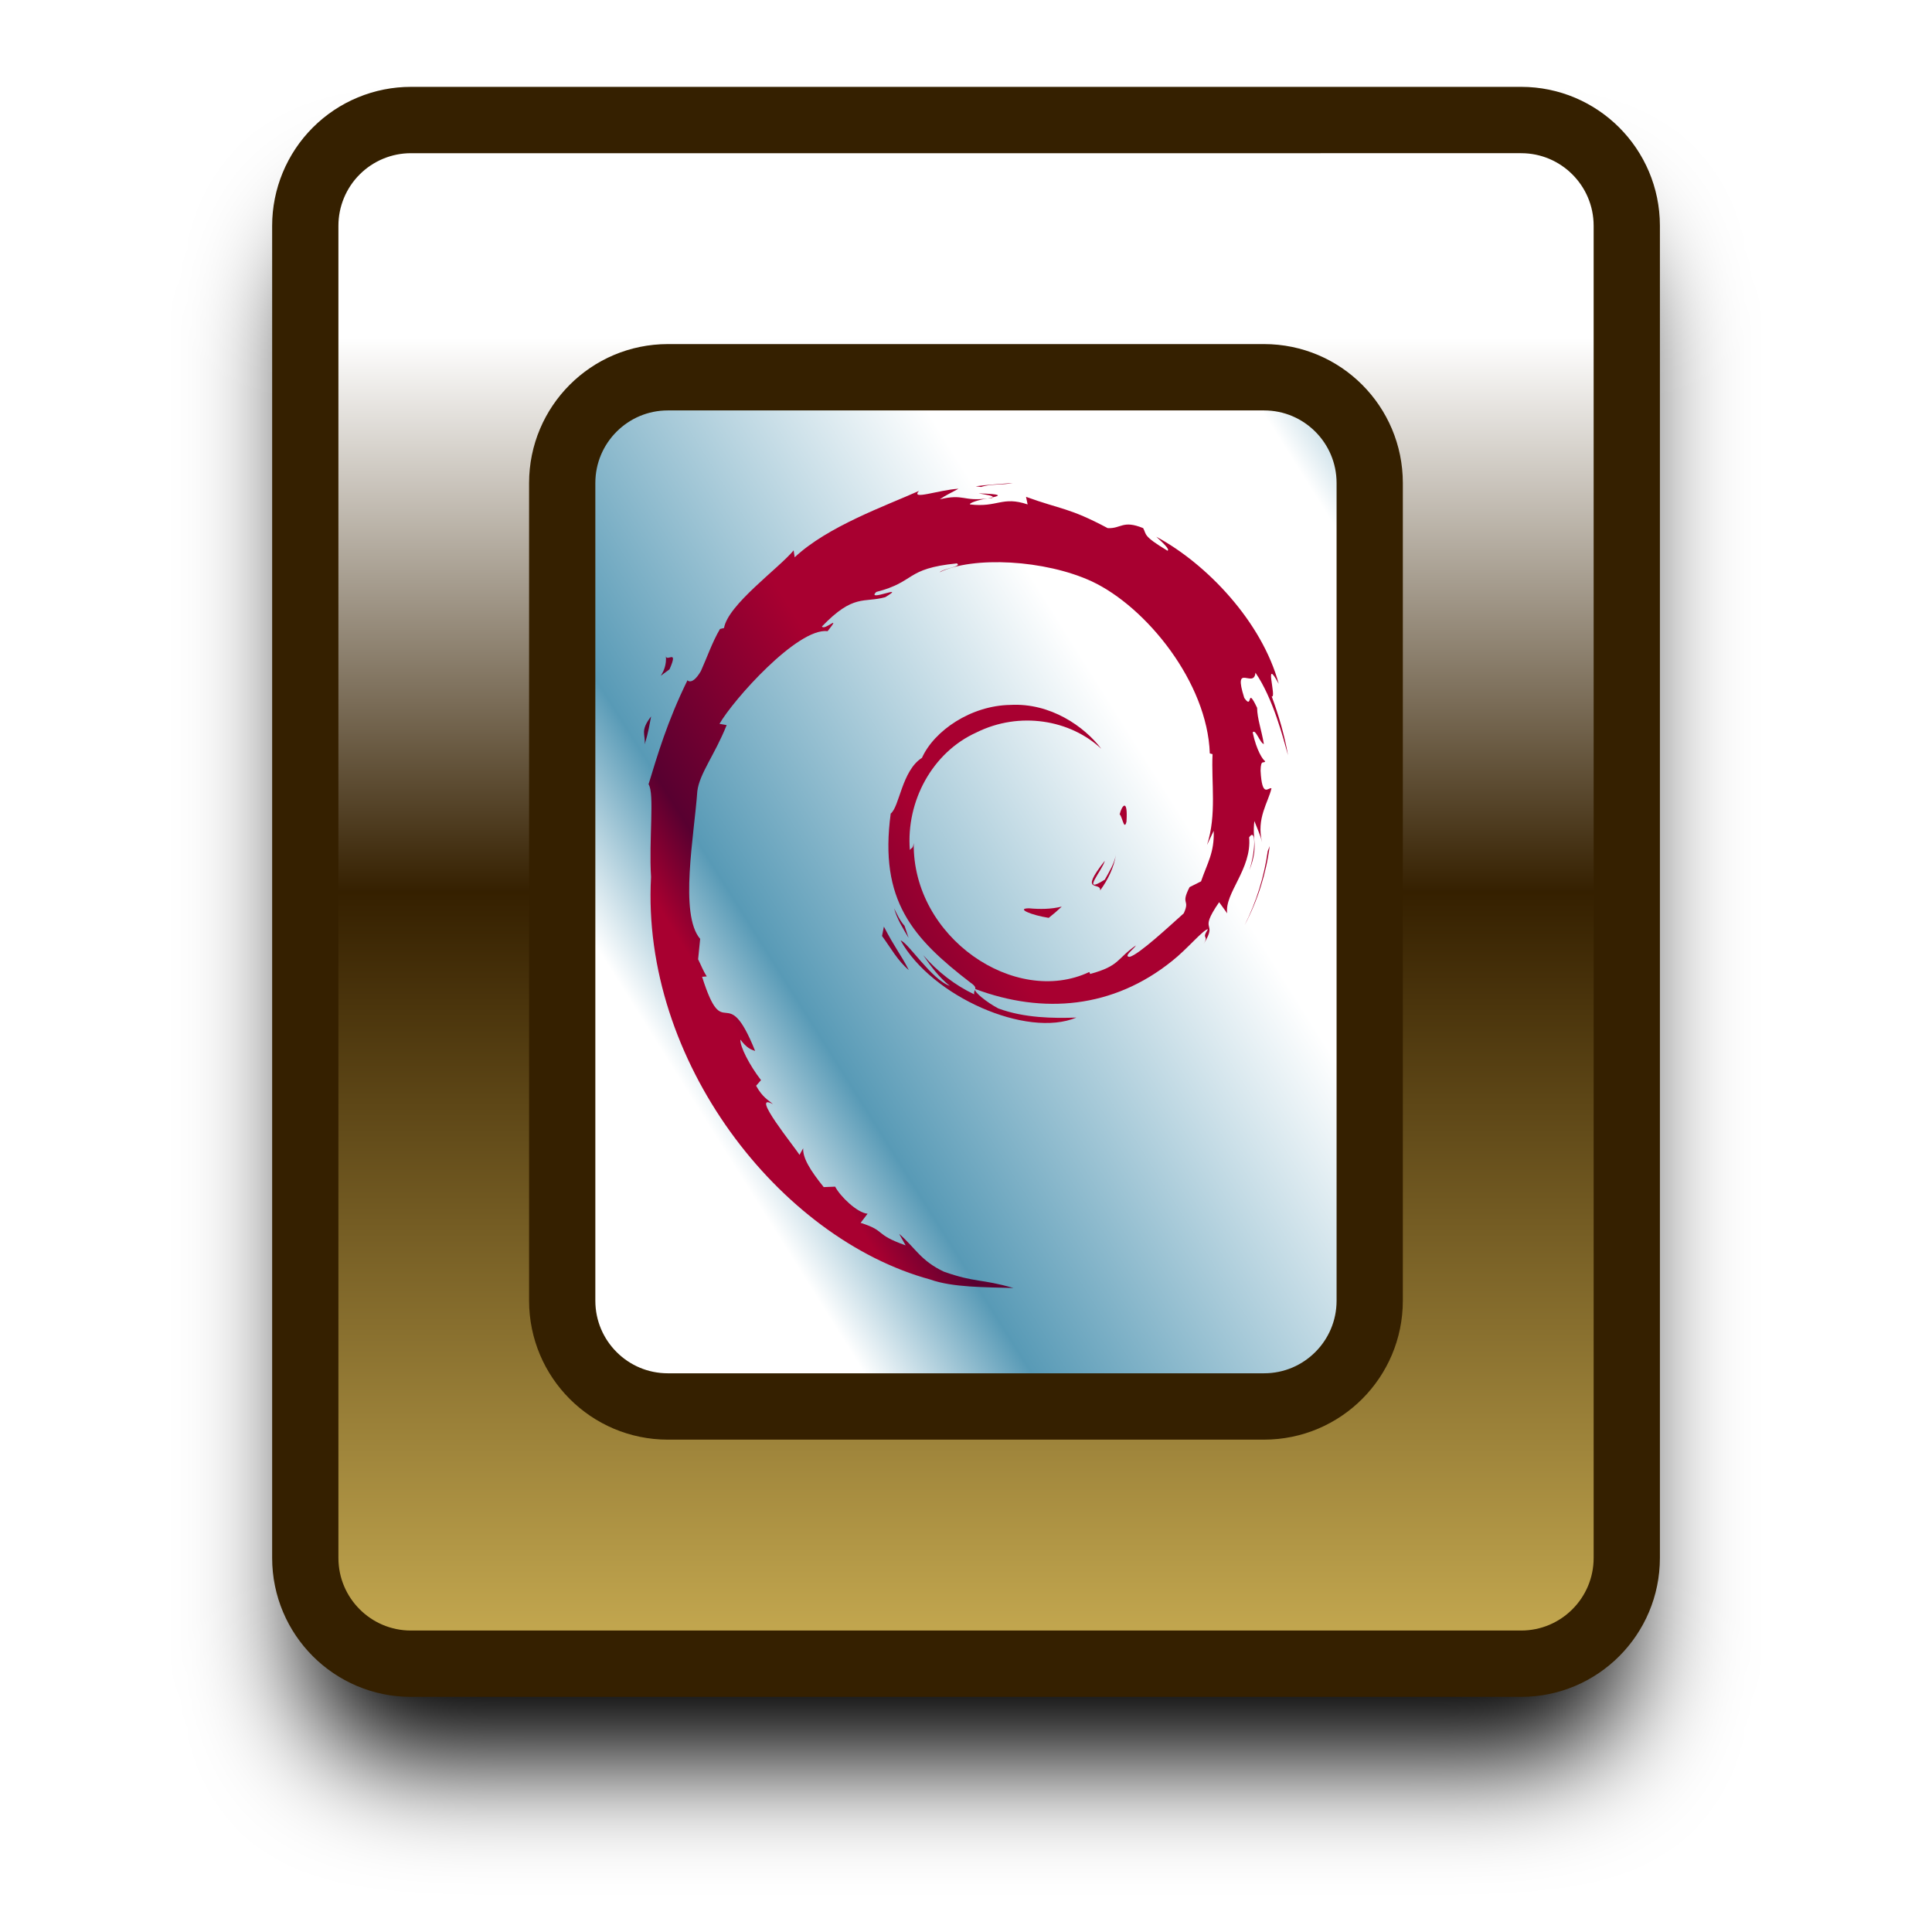
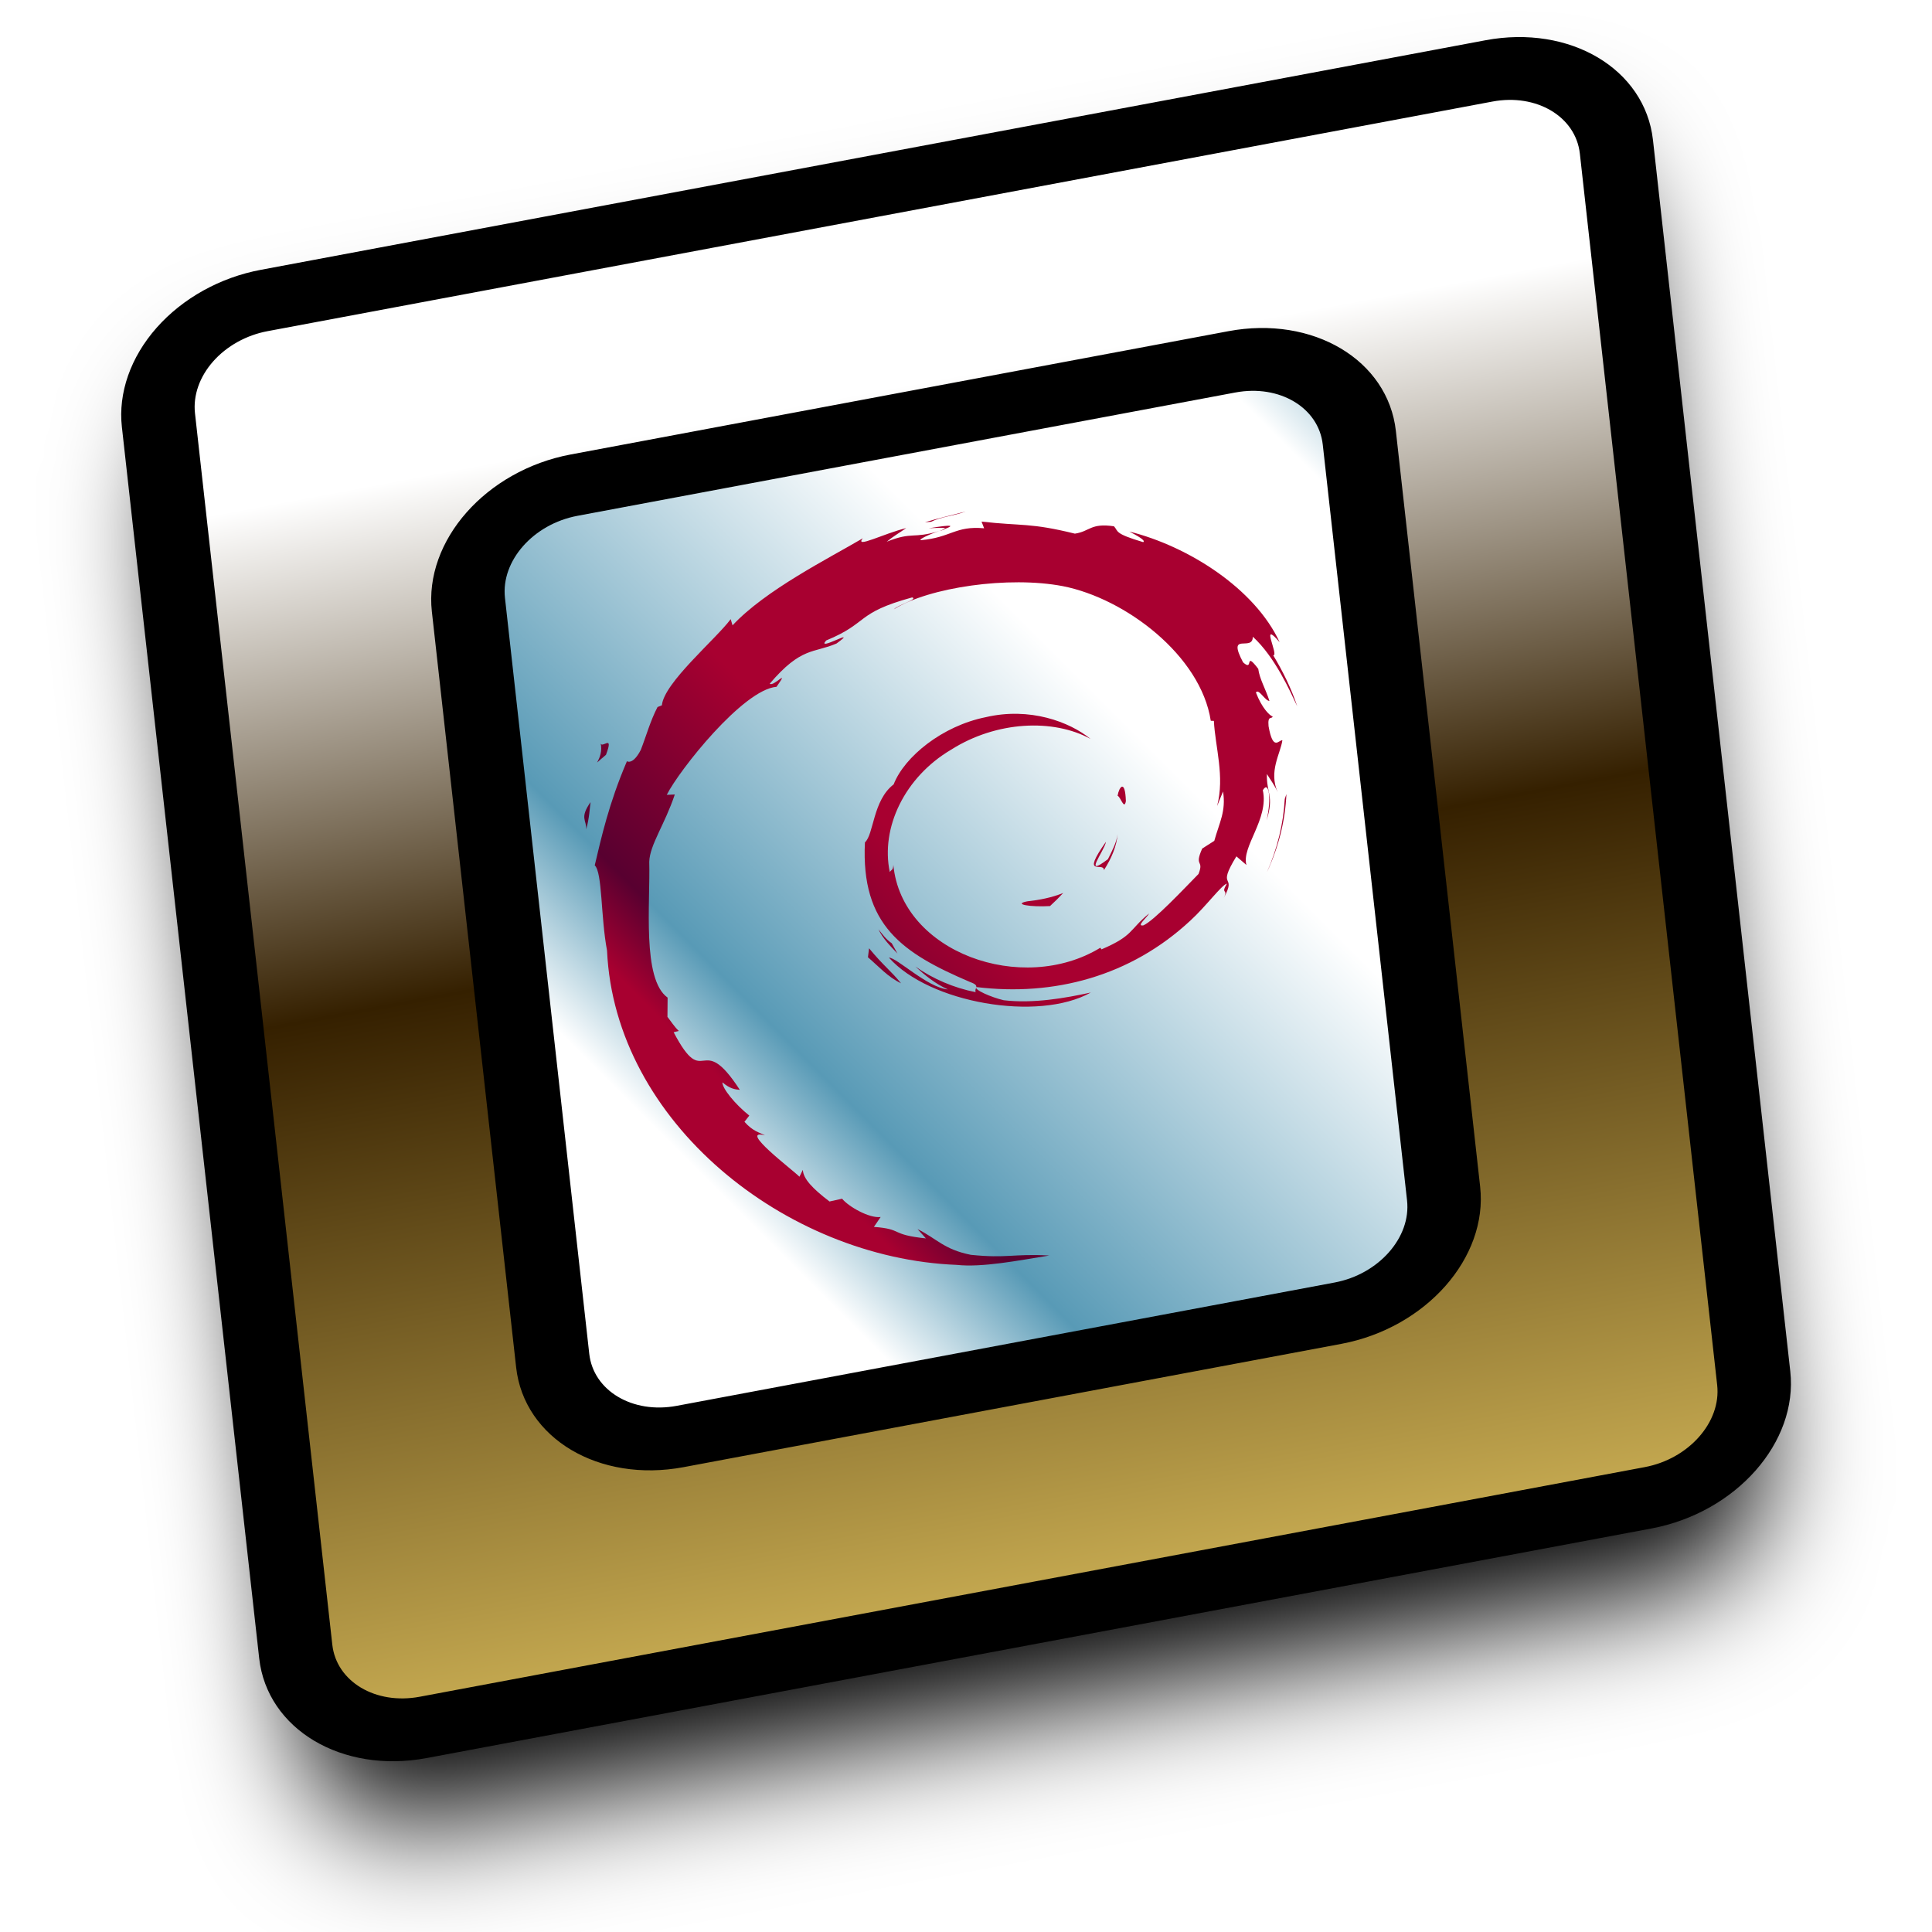
<svg xmlns="http://www.w3.org/2000/svg" xmlns:xlink="http://www.w3.org/1999/xlink" width="12mm" height="12mm" viewBox="0 0 12 12" version="1.1" id="svg1" xml:space="preserve">
  <defs id="defs1">
    <linearGradient id="linearGradient6">
      <stop style="stop-color:#ffffff;stop-opacity:1;" offset="0" id="stop6" />
      <stop style="stop-color:#589ab6;stop-opacity:1;" offset="0.5" id="stop8" />
      <stop style="stop-color:#ffffff;stop-opacity:1;" offset="0.667" id="stop7" />
    </linearGradient>
    <linearGradient id="linearGradient4">
      <stop style="stop-color:#ffffff;stop-opacity:1;" offset="0.141" id="stop4" />
      <stop style="stop-color:#352000;stop-opacity:1;" offset="0.5" id="stop9" />
      <stop style="stop-color:#c8ac52;stop-opacity:1;" offset="1" id="stop5" />
    </linearGradient>
    <linearGradient xlink:href="#linearGradient4" id="linearGradient5" x1="0" y1="6" x2="12" y2="6" gradientUnits="userSpaceOnUse" gradientTransform="matrix(0.9657005,0,0,0.9657005,0.2057934,0.2057934)" />
-     <linearGradient xlink:href="#linearGradient6" id="linearGradient7" x1="4.042" y1="4.965" x2="8.958" y2="11.035" gradientUnits="userSpaceOnUse" spreadMethod="repeat" gradientTransform="matrix(0.7990029,0,0,0.619817,0.7169876,-9.718876)" />
+     <linearGradient xlink:href="#linearGradient6" id="linearGradient7" x1="4.042" y1="4.965" x2="8.958" y2="11.035" gradientUnits="userSpaceOnUse" spreadMethod="repeat" gradientTransform="matrix(0.7431337,0,0,0.695741,2.116153,-9.471688)" />
    <filter style="color-interpolation-filters:sRGB" id="filter3" x="-0.087" y="-0.102" width="1.175" height="1.204">
      <feGaussianBlur stdDeviation="0.422" id="feGaussianBlur3" />
    </filter>
  </defs>
  <g id="layer1">
-     <path id="path1" style="mix-blend-mode:normal;fill:#000000;fill-opacity:1;stroke:none;stroke-width:0.498;stroke-dasharray:none;stroke-opacity:1;paint-order:normal;filter:url(#filter3)" d="M 0.206,1.862 V 2.206 a 198845.97,198845.97 90 0 0 6.34e-6,1.587 l 3.577e-5,4.481 a 198845.97,198845.97 90 0 1 6.34e-6,1.587 l 0,0.344 A 0.794,0.794 45 0 0 1,11 L 11,11 a 0.794,0.794 135 0 0 0.794,-0.794 V 9.862 a 200710.15,200710.15 90 0 0 -6e-6,-1.587 L 11.794,3.794 a 200710.15,200710.15 90 0 1 -6e-6,-1.587 V 1.862 a 0.794,0.794 45 0 0 -0.794,-0.794 H 0.999 A 0.794,0.794 135 0 0 0.206,1.862 Z M 2.931,3 h 6.138 a 0.794,0.794 45 0 1 0.794,0.794 l 3.58e-5,4.481 a 0.794,0.794 135 0 1 -0.794,0.794 H 2.931 A 0.794,0.794 45 0 1 2.137,8.275 L 2.137,3.794 A 0.794,0.794 135 0 1 2.931,3 Z" transform="matrix(0,0.8274113,-0.8264227,0,10.9868,1.174764)" />
-     <rect style="fill:url(#linearGradient7);stroke-width:0.681" id="rect6" width="6.392" height="4.959" x="2.315" y="-8.479" transform="rotate(90)" />
-     <path id="rect1" style="fill:url(#linearGradient5);stroke:#352000;stroke-width:0.498;stroke-dasharray:none;stroke-opacity:1;paint-order:normal" d="M 0.206,1.862 V 2.206 a 198845.97,198845.97 90 0 0 6.34e-6,1.587 l 3.577e-5,4.481 a 198845.97,198845.97 90 0 1 6.34e-6,1.587 l 0,0.344 A 0.794,0.794 45 0 0 1,11 L 11,11 a 0.794,0.794 135 0 0 0.794,-0.794 V 9.862 a 200710.15,200710.15 90 0 0 -6e-6,-1.587 L 11.794,3.794 a 200710.15,200710.15 90 0 1 -6e-6,-1.587 V 1.862 a 0.794,0.794 45 0 0 -0.794,-0.794 H 0.999 A 0.794,0.794 135 0 0 0.206,1.862 Z M 2.931,3 h 6.138 a 0.794,0.794 45 0 1 0.794,0.794 l 3.58e-5,4.481 a 0.794,0.794 135 0 1 -0.794,0.794 H 2.931 A 0.794,0.794 45 0 1 2.137,8.275 L 2.137,3.794 A 0.794,0.794 135 0 1 2.931,3 Z" transform="matrix(0,0.8274113,-0.8264227,0,10.9868,0.5750409)" />
-     <g style="overflow:visible;mix-blend-mode:darken;stroke-width:5.751" id="g1" transform="matrix(0.04591099,0,0,0.04610462,4.003769,3)">
+     <path id="path1" style="mix-blend-mode:normal;fill:#000000;fill-opacity:1;stroke:none;stroke-width:0.498;stroke-dasharray:none;stroke-opacity:1;paint-order:normal;filter:url(#filter3)" d="M 0.206,1.862 V 2.206 a 198845.97,198845.97 90 0 0 6.34e-6,1.587 l 3.577e-5,4.481 a 198845.97,198845.97 90 0 1 6.34e-6,1.587 l 0,0.344 A 0.794,0.794 45 0 0 1,11 L 11,11 a 0.794,0.794 135 0 0 0.794,-0.794 V 9.862 a 200710.15,200710.15 90 0 0 -6e-6,-1.587 L 11.794,3.794 a 200710.15,200710.15 90 0 1 -6e-6,-1.587 V 1.862 a 0.794,0.794 45 0 0 -0.794,-0.794 H 0.999 A 0.794,0.794 135 0 0 0.206,1.862 Z M 2.931,3 h 6.138 a 0.794,0.794 45 0 1 0.794,0.794 l 3.58e-5,4.481 a 0.794,0.794 135 0 1 -0.794,0.794 H 2.931 A 0.794,0.794 45 0 1 2.137,8.275 L 2.137,3.794 A 0.794,0.794 135 0 1 2.931,3 Z" transform="matrix(0.08528694,0.7648151,-0.9117748,0.1709086,10.99013,0.5190103)" />
+     <rect style="fill:url(#linearGradient7);stroke-width:0.696" id="rect6" width="5.945" height="5.566" x="3.602" y="-8.08" transform="matrix(0.1108262,0.9938398,-0.9828818,0.1842373,0,0)" />
+     <path id="rect1" style="fill:url(#linearGradient5);stroke:#000000;stroke-width:0.498;stroke-dasharray:none;stroke-opacity:1;paint-order:normal" d="M 0.206,1.862 V 2.206 a 198845.97,198845.97 90 0 0 6.34e-6,1.587 l 3.577e-5,4.481 a 198845.97,198845.97 90 0 1 6.34e-6,1.587 l 0,0.344 A 0.794,0.794 45 0 0 1,11 L 11,11 a 0.794,0.794 135 0 0 0.794,-0.794 V 9.862 a 200710.15,200710.15 90 0 0 -6e-6,-1.587 L 11.794,3.794 a 200710.15,200710.15 90 0 1 -6e-6,-1.587 V 1.862 a 0.794,0.794 45 0 0 -0.794,-0.794 H 0.999 A 0.794,0.794 135 0 0 0.206,1.862 Z M 2.931,3 h 6.138 a 0.794,0.794 45 0 1 0.794,0.794 l 3.58e-5,4.481 a 0.794,0.794 135 0 1 -0.794,0.794 H 2.931 A 0.794,0.794 45 0 1 2.137,8.275 L 2.137,3.794 A 0.794,0.794 135 0 1 2.931,3 Z" transform="matrix(0.08528694,0.7648151,-0.9117748,0.1709086,10.92832,-0.03534223)" />
+     <g style="overflow:visible;mix-blend-mode:darken;stroke-width:5.751" id="g1" transform="matrix(0.05065264,-0.00949463,0.00475232,0.04261666,3.474043,3.650288)">
      <g id="Layer_1" style="stroke-width:5.751">
        <g id="g12" style="stroke-width:5.751">
          <path fill="#a80030" d="m 51.986,57.297 c -1.797,0.025 0.34,0.926 2.686,1.287 0.648,-0.506 1.236,-1.018 1.76,-1.516 -1.461,0.358 -2.948,0.366 -4.446,0.229" id="path1-3" style="stroke-width:5.751" />
          <path fill="#a80030" d="m 61.631,54.893 c 1.07,-1.477 1.85,-3.094 2.125,-4.766 -0.24,1.192 -0.887,2.221 -1.496,3.307 -3.359,2.115 -0.316,-1.256 -0.002,-2.537 -3.612,4.546 -0.496,2.726 -0.627,3.996" id="path2" style="stroke-width:5.751" />
          <path fill="#a80030" d="m 65.191,45.629 c 0.217,-3.236 -0.637,-2.213 -0.924,-0.978 0.335,0.174 0.6,2.281 0.924,0.978" id="path3" style="stroke-width:5.751" />
          <path fill="#a80030" d="m 45.172,1.399 c 0.959,0.172 2.072,0.304 1.916,0.533 1.049,-0.23 1.287,-0.442 -1.916,-0.533" id="path4" style="stroke-width:5.751" />
          <path fill="#a80030" d="M 47.088,1.932 46.41,2.072 47.041,2.016 47.088,1.932" id="path5" style="stroke-width:5.751" />
          <path fill="#a80030" d="m 76.992,46.856 c 0.107,2.906 -0.85,4.316 -1.713,6.812 l -1.553,0.776 c -1.271,2.468 0.123,1.567 -0.787,3.53 -1.984,1.764 -6.021,5.52 -7.313,5.863 -0.943,-0.021 0.639,-1.113 0.846,-1.541 -2.656,1.824 -2.131,2.738 -6.193,3.846 L 60.16,65.878 C 50.142,70.591 36.226,61.251 36.409,48.507 c -0.107,0.809 -0.304,0.607 -0.526,0.934 -0.517,-6.557 3.028,-13.143 9.007,-15.832 5.848,-2.895 12.704,-1.707 16.893,2.197 -2.301,-3.014 -6.881,-6.209 -12.309,-5.91 -5.317,0.084 -10.291,3.463 -11.951,7.131 -2.724,1.715 -3.04,6.611 -4.227,7.507 -1.597,11.737 3.004,16.808 10.787,22.773 1.225,0.826 0.345,0.951 0.511,1.58 -2.586,-1.211 -4.954,-3.039 -6.901,-5.277 1.033,1.512 2.148,2.982 3.589,4.137 -2.438,-0.826 -5.695,-5.908 -6.646,-6.115 4.203,7.525 17.052,13.197 23.78,10.383 -3.113,0.115 -7.068,0.064 -10.566,-1.229 -1.469,-0.756 -3.467,-2.322 -3.11,-2.615 9.182,3.43 18.667,2.598 26.612,-3.771 2.021,-1.574 4.229,-4.252 4.867,-4.289 -0.961,1.445 0.164,0.695 -0.574,1.971 2.014,-3.248 -0.875,-1.322 2.082,-5.609 l 1.092,1.504 c -0.406,-2.696 3.348,-5.97 2.967,-10.234 0.861,-1.304 0.961,1.403 0.047,4.403 1.268,-3.328 0.334,-3.863 0.66,-6.609 0.352,0.923 0.814,1.904 1.051,2.878 -0.826,-3.216 0.848,-5.416 1.262,-7.285 -0.408,-0.181 -1.275,1.422 -1.473,-2.377 0.029,-1.65 0.459,-0.865 0.625,-1.271 -0.324,-0.186 -1.174,-1.451 -1.691,-3.877 0.375,-0.57 1.002,1.478 1.512,1.562 -0.328,-1.929 -0.893,-3.4 -0.916,-4.88 -1.49,-3.114 -0.527,0.415 -1.736,-1.337 -1.586,-4.947 1.316,-1.148 1.512,-3.396 2.404,3.483 3.775,8.881 4.404,11.117 -0.48,-2.726 -1.256,-5.367 -2.203,-7.922 0.73,0.307 -1.176,-5.609 0.949,-1.691 C 83.519,18.706 76.074,10.902 69.225,7.24 70.063,8.007 71.121,8.97 70.741,9.121 67.335,7.093 67.934,6.935 67.446,6.078 64.671,4.949 64.489,6.169 62.651,6.08 57.421,3.306 56.413,3.601 51.6,1.863 l 0.219,1.023 c -3.465,-1.154 -4.037,0.438 -7.782,0.004 -0.228,-0.178 1.2,-0.644 2.375,-0.815 -3.35,0.442 -3.193,-0.66 -6.471,0.122 0.808,-0.567 1.662,-0.942 2.524,-1.424 -2.732,0.166 -6.522,1.59 -5.352,0.295 -4.456,1.988 -12.37,4.779 -16.811,8.943 l -0.14,-0.933 c -2.035,2.443 -8.874,7.296 -9.419,10.46 l -0.544,0.127 c -1.059,1.793 -1.744,3.825 -2.584,5.67 -1.385,2.36 -2.03,0.908 -1.833,1.278 -2.724,5.523 -4.077,10.164 -5.246,13.97 0.833,1.245 0.02,7.495 0.335,12.497 -1.368,24.704 17.338,48.69 37.785,54.228 2.997,1.072 7.454,1.031 11.245,1.141 -4.473,-1.279 -5.051,-0.678 -9.408,-2.197 -3.143,-1.48 -3.832,-3.17 -6.058,-5.102 l 0.881,1.557 c -4.366,-1.545 -2.539,-1.912 -6.091,-3.037 l 0.941,-1.229 C 28.751,98.334 26.418,96.056 25.78,94.795 l -1.548,0.061 c -1.86,-2.295 -2.851,-3.949 -2.779,-5.23 l -0.5,0.891 c -0.567,-0.973 -6.843,-8.607 -3.587,-6.83 -0.605,-0.553 -1.409,-0.9 -2.281,-2.484 l 0.663,-0.758 c -1.567,-2.016 -2.884,-4.6 -2.784,-5.461 0.836,1.129 1.416,1.34 1.99,1.533 -3.957,-9.818 -4.179,-0.541 -7.176,-9.994 L 8.412,66.472 C 7.926,65.74 7.631,64.945 7.24,64.165 l 0.276,-2.75 C 4.667,58.121 6.719,47.409 7.13,41.534 7.415,39.145 9.508,36.602 11.1,32.614 l -0.97,-0.167 c 1.854,-3.234 10.586,-12.988 14.63,-12.486 1.959,-2.461 -0.389,-0.009 -0.772,-0.629 4.303,-4.453 5.656,-3.146 8.56,-3.947 3.132,-1.859 -2.688,0.725 -1.203,-0.709 5.414,-1.383 3.837,-3.144 10.9,-3.846 0.745,0.424 -1.729,0.655 -2.35,1.205 4.511,-2.207 14.275,-1.705 20.617,1.225 7.359,3.439 15.627,13.605 15.953,23.17 l 0.371,0.1 c -0.188,3.802 0.582,8.199 -0.752,12.238 l 0.908,-1.912" id="path6" style="stroke-width:5.751" />
          <path fill="#a80030" d="m 32.372,59.764 -0.252,1.26 c 1.181,1.604 2.118,3.342 3.626,4.596 -1.085,-2.118 -1.891,-2.993 -3.374,-5.856" id="path7" style="stroke-width:5.751" />
          <path fill="#a80030" d="m 35.164,59.654 c -0.625,-0.691 -0.995,-1.523 -1.409,-2.352 0.396,1.457 1.207,2.709 1.962,3.982 l -0.553,-1.63" id="path8" style="stroke-width:5.751" />
          <path fill="#a80030" d="m 84.568,48.916 -0.264,0.662 c -0.484,3.438 -1.529,6.84 -3.131,9.994 1.77,-3.328 2.915,-6.968 3.395,-10.656" id="path9" style="stroke-width:5.751" />
          <path fill="#a80030" d="M 45.527,0.537 C 46.742,0.092 48.514,0.293 49.803,0 48.123,0.141 46.451,0.225 44.8,0.438 l 0.727,0.099" id="path10" style="stroke-width:5.751" />
          <path fill="#a80030" d="m 2.872,23.219 c 0.28,2.592 -1.95,3.598 0.494,1.889 1.31,-2.951 -0.512,-0.815 -0.494,-1.889" id="path11" style="stroke-width:5.751" />
          <path fill="#a80030" d="M 0,35.215 C 0.563,33.487 0.665,32.449 0.88,31.449 -0.676,33.438 0.164,33.862 0,35.215" id="path12" style="stroke-width:5.751" />
        </g>
      </g>
    </g>
  </g>
</svg>
